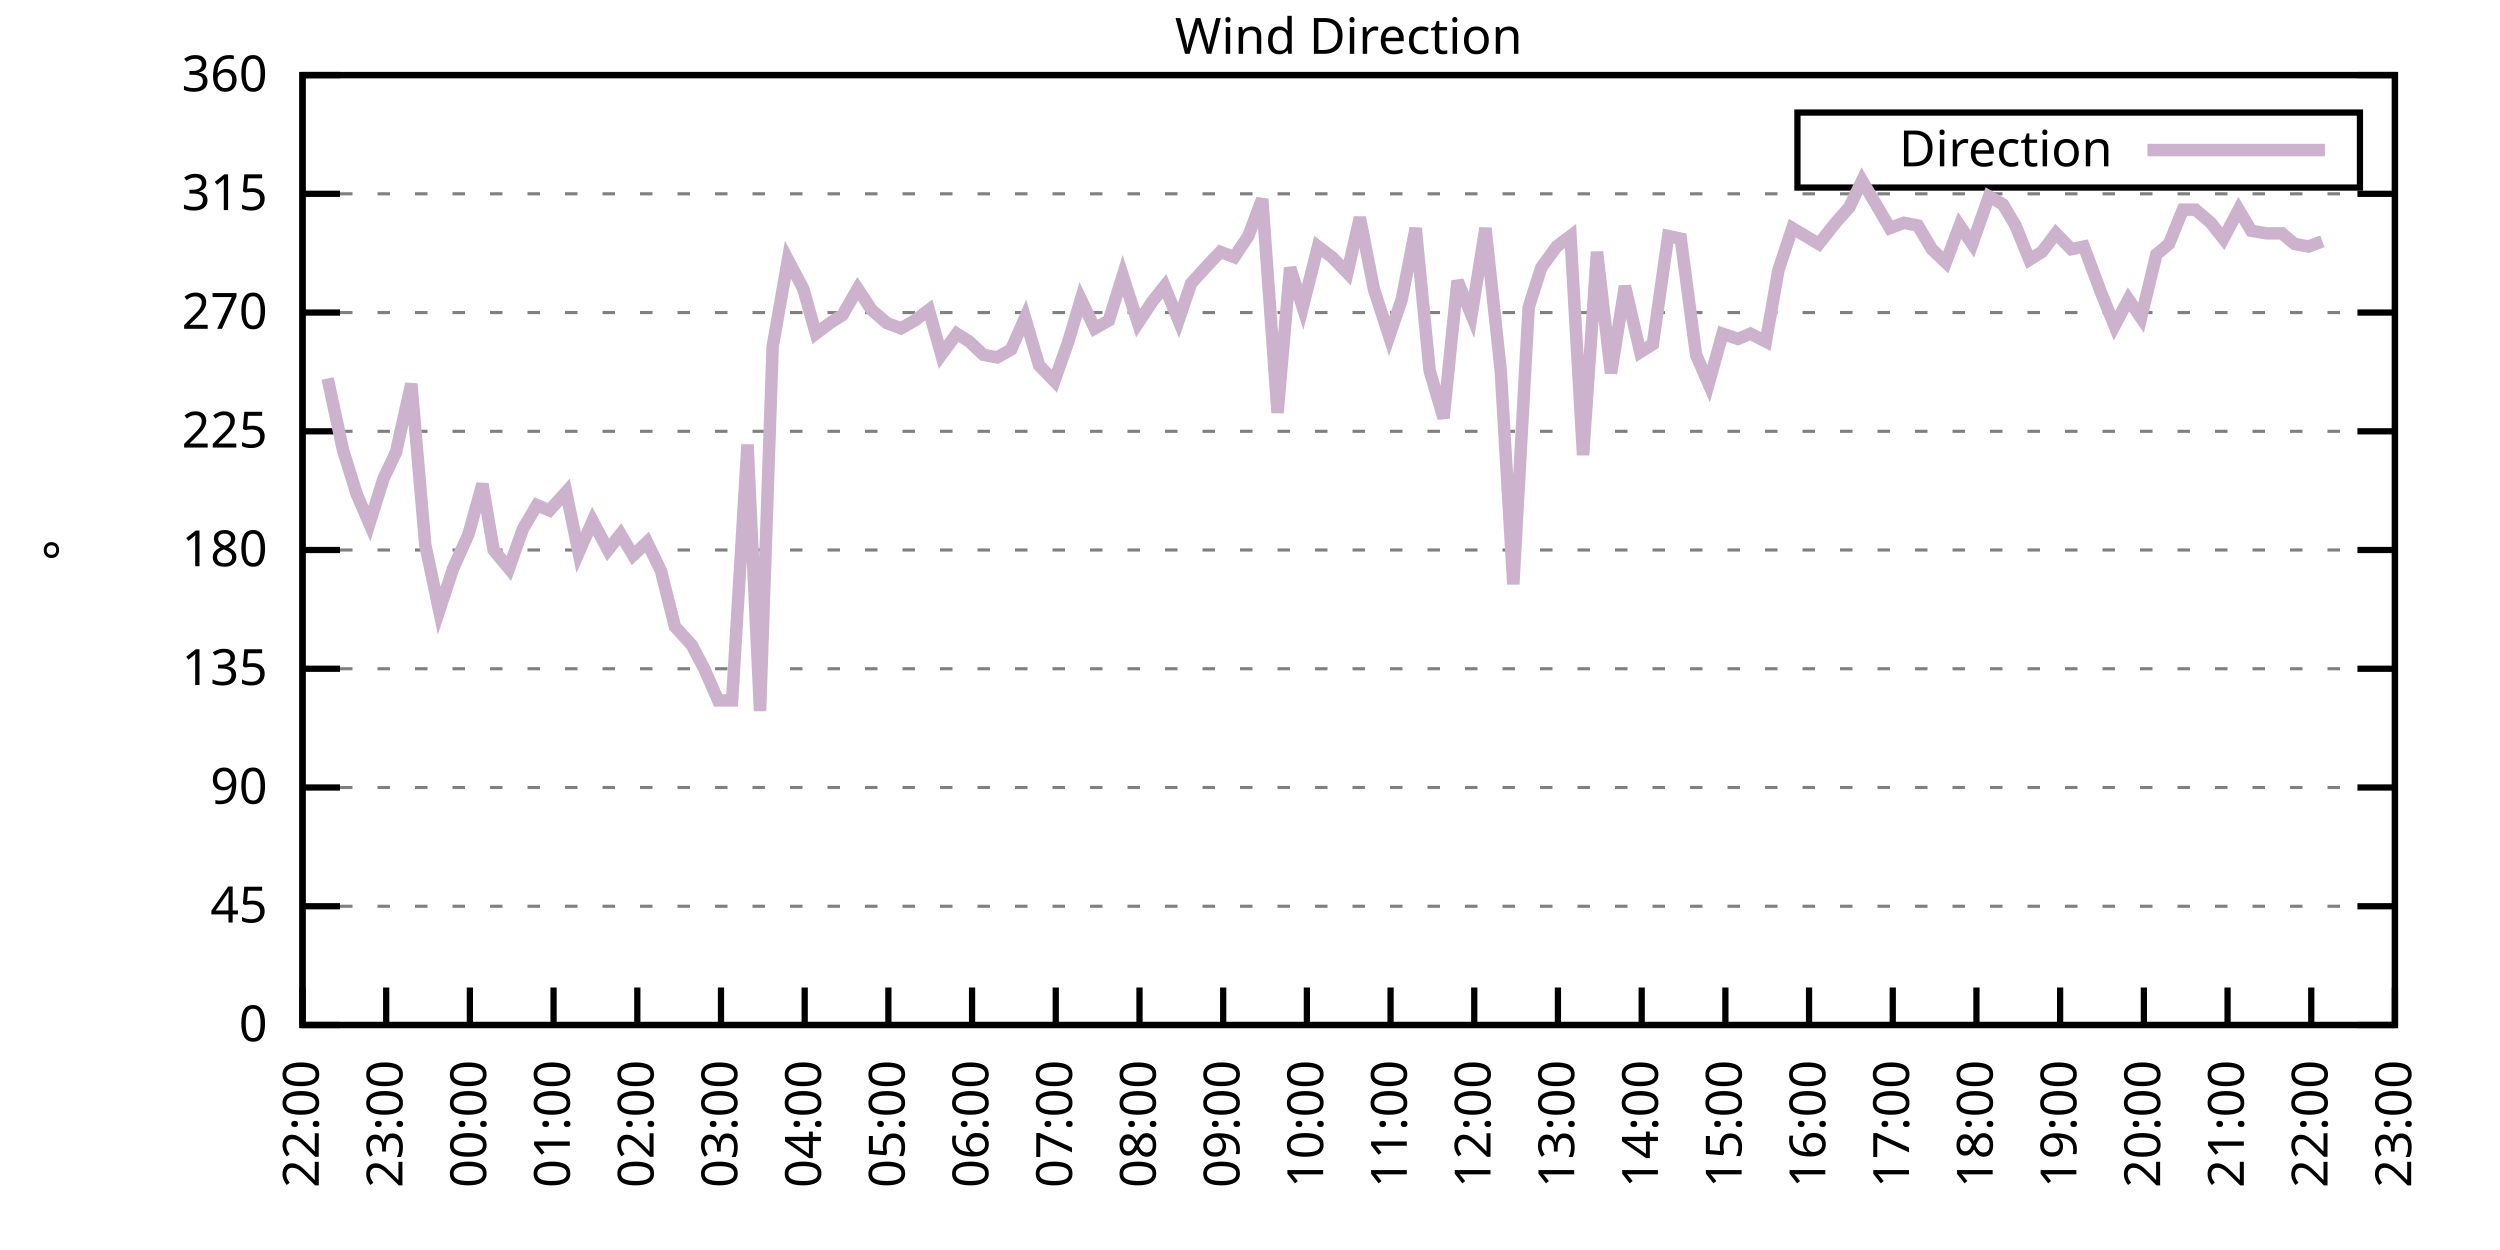
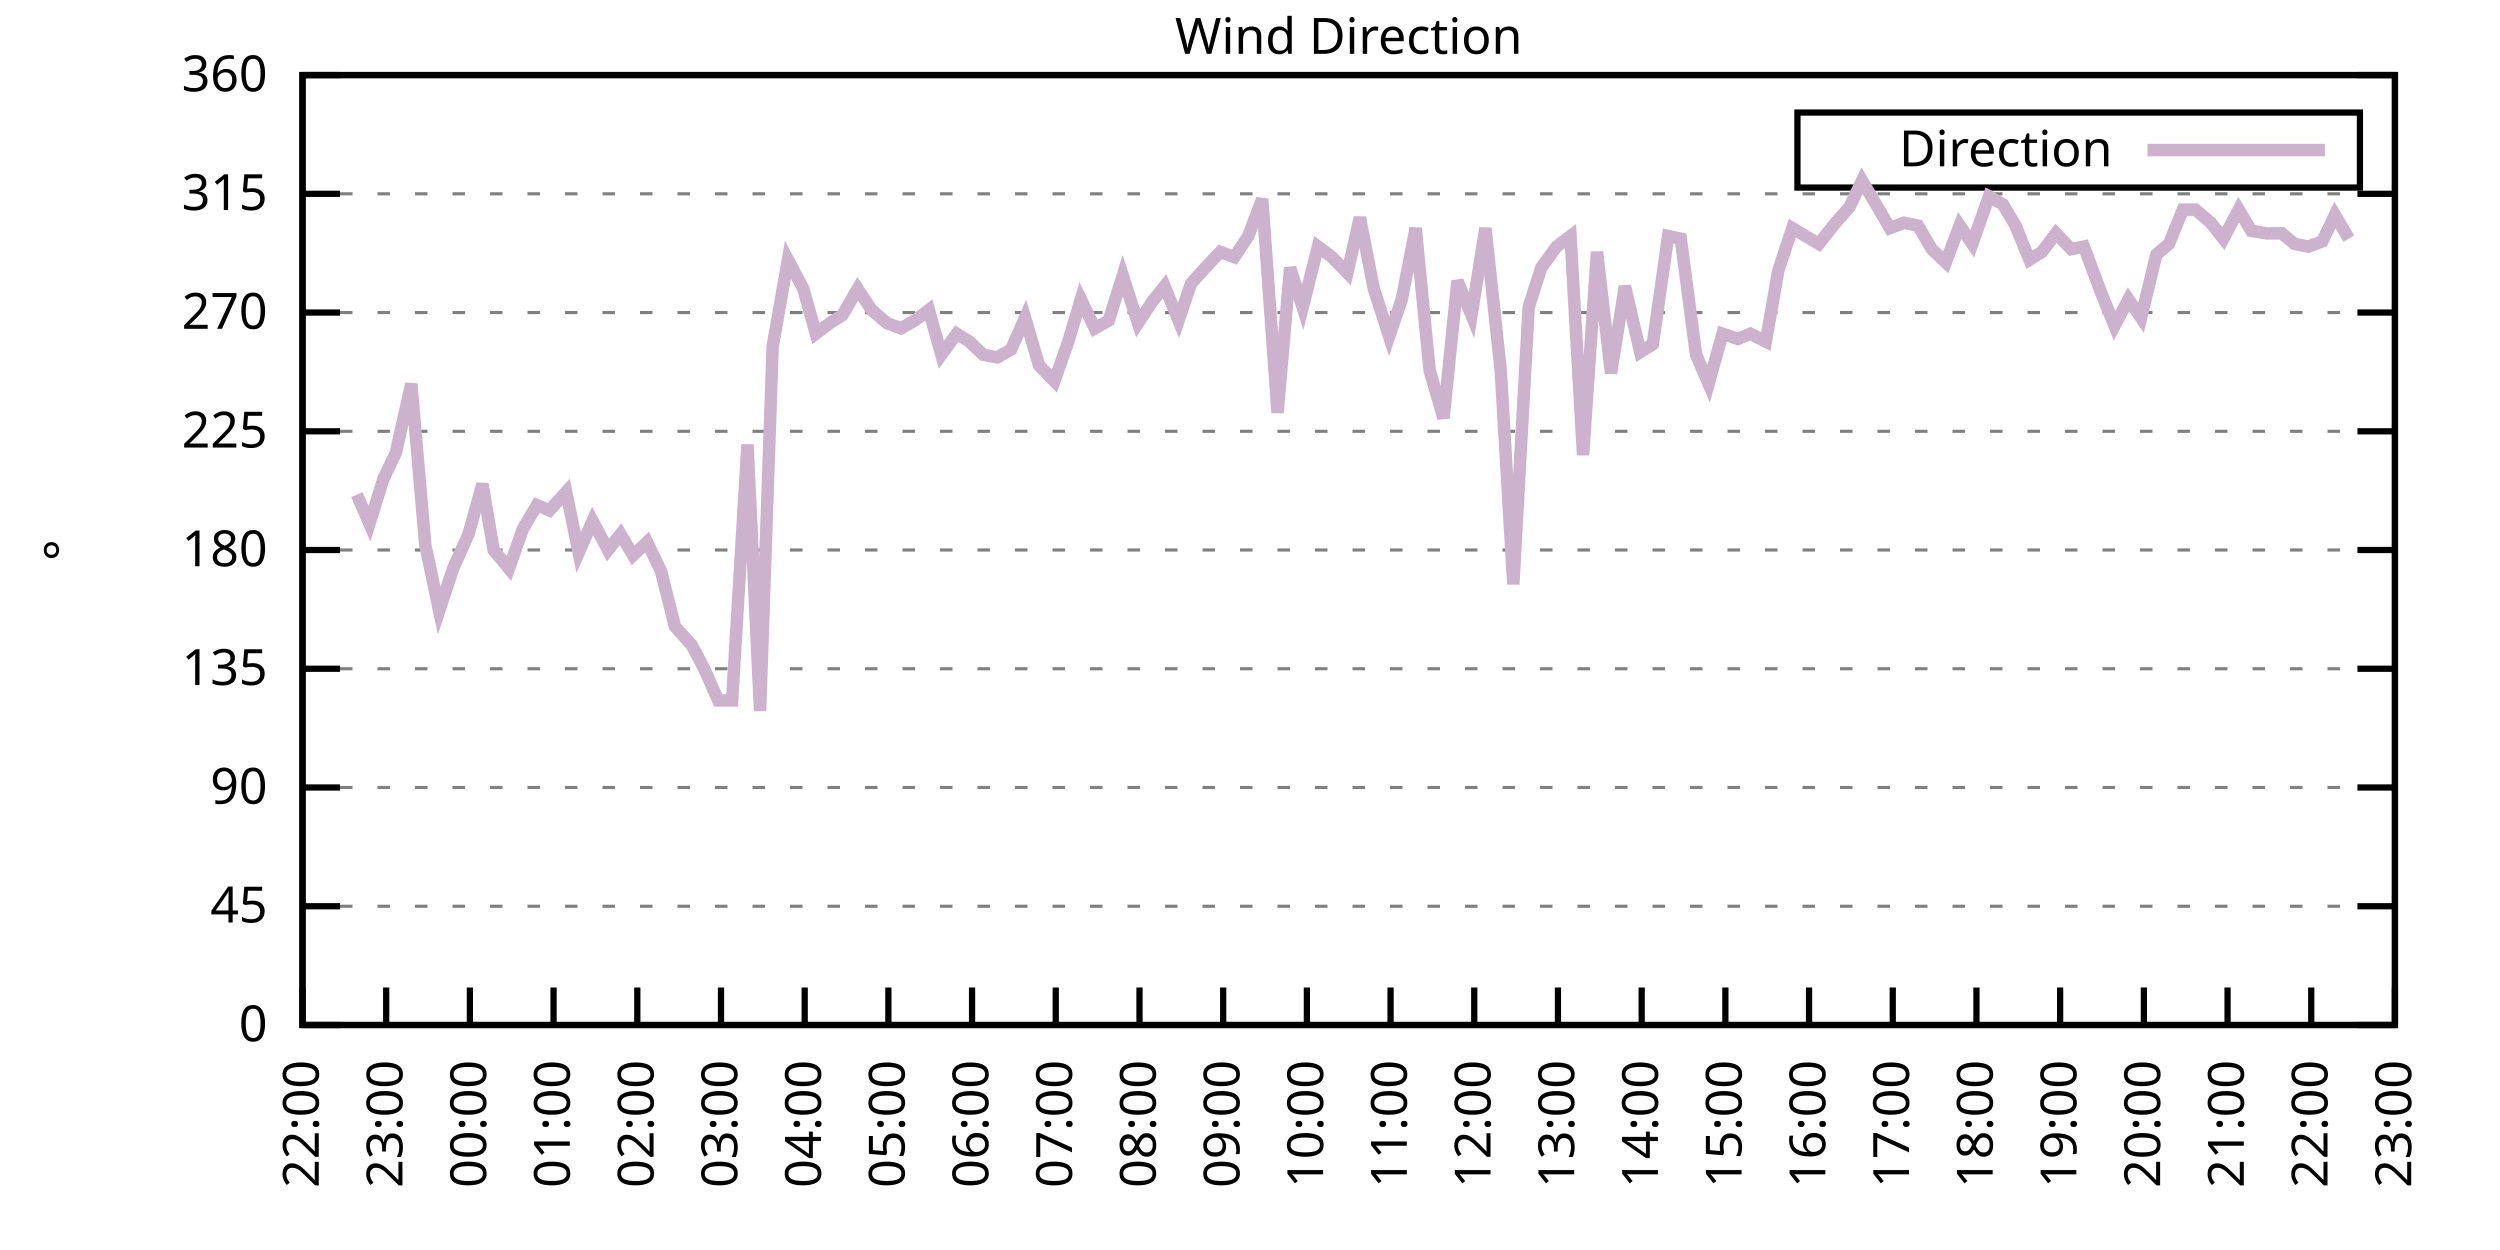
<svg xmlns="http://www.w3.org/2000/svg" xmlns:xlink="http://www.w3.org/1999/xlink" width="400" height="200" viewBox="0 0 400 200">
  <g id="gnuplot_canvas">
    <rect x="0" y="0" width="400" height="200" fill="none" />
    <defs>
      <circle id="gpDot" r="0.5" stroke-width="0.5" stroke="currentColor" />
      <path id="gpPt0" stroke-width="0.333" stroke="currentColor" d="M-1,0 h2 M0,-1 v2" />
      <path id="gpPt1" stroke-width="0.333" stroke="currentColor" d="M-1,-1 L1,1 M1,-1 L-1,1" />
      <path id="gpPt2" stroke-width="0.333" stroke="currentColor" d="M-1,0 L1,0 M0,-1 L0,1 M-1,-1 L1,1 M-1,1 L1,-1" />
      <rect id="gpPt3" stroke-width="0.333" stroke="currentColor" x="-1" y="-1" width="2" height="2" />
      <rect id="gpPt4" stroke-width="0.333" stroke="currentColor" fill="currentColor" x="-1" y="-1" width="2" height="2" />
      <circle id="gpPt5" stroke-width="0.333" stroke="currentColor" cx="0" cy="0" r="1" />
      <use xlink:href="#gpPt5" id="gpPt6" fill="currentColor" stroke="none" />
      <path id="gpPt7" stroke-width="0.333" stroke="currentColor" d="M0,-1.33 L-1.33,0.67 L1.33,0.67 z" />
      <use xlink:href="#gpPt7" id="gpPt8" fill="currentColor" stroke="none" />
      <use xlink:href="#gpPt7" id="gpPt9" stroke="currentColor" transform="rotate(180)" />
      <use xlink:href="#gpPt9" id="gpPt10" fill="currentColor" stroke="none" />
      <use xlink:href="#gpPt3" id="gpPt11" stroke="currentColor" transform="rotate(45)" />
      <use xlink:href="#gpPt11" id="gpPt12" fill="currentColor" stroke="none" />
      <path id="gpPt13" stroke-width="0.333" stroke="currentColor" d="M0,1.330 L1.265,0.411 L0.782,-1.067 L-0.782,-1.076 L-1.265,0.411 z" />
      <use xlink:href="#gpPt13" id="gpPt14" fill="currentColor" stroke="none" />
      <filter id="textbox" filterUnits="objectBoundingBox" x="0" y="0" height="1" width="1">
        <feFlood flood-color="white" flood-opacity="1" result="bgnd" />
        <feComposite in="SourceGraphic" in2="bgnd" operator="atop" />
      </filter>
      <filter id="greybox" filterUnits="objectBoundingBox" x="0" y="0" height="1" width="1">
        <feFlood flood-color="lightgrey" flood-opacity="1" result="grey" />
        <feComposite in="SourceGraphic" in2="grey" operator="atop" />
      </filter>
    </defs>
    <g fill="none" color="white" stroke="currentColor" stroke-width="1.00" stroke-linecap="butt" stroke-linejoin="miter">
</g>
    <g fill="none" color="black" stroke="currentColor" stroke-width="1.00" stroke-linecap="butt" stroke-linejoin="miter">
      <g stroke="none" shape-rendering="crispEdges">
        <polygon fill="rgb(255, 255, 255)" points="48.40,164.00 383.18,164.00 383.18,12.02 48.40,12.02 " />
      </g>
    </g>
    <g fill="none" color="black" stroke="currentColor" stroke-width="1.00" stroke-linecap="butt" stroke-linejoin="miter">
</g>
    <g fill="none" color="black" stroke="black" stroke-width="0.50" stroke-linecap="butt" stroke-linejoin="miter">
</g>
    <g fill="none" color="gray" stroke="currentColor" stroke-width="0.50" stroke-linecap="butt" stroke-linejoin="miter">
      <path stroke="gray" stroke-dasharray="2,4" class="gridline" d="M48.40,164.00 L383.19,164.00  " />
    </g>
    <g fill="none" color="gray" stroke="gray" stroke-width="1.00" stroke-linecap="butt" stroke-linejoin="miter">
</g>
    <g fill="none" color="black" stroke="currentColor" stroke-width="1.00" stroke-linecap="butt" stroke-linejoin="miter">
      <path stroke="black" d="M48.40,164.00 L54.40,164.00 M383.19,164.00 L377.19,164.00  " />
      <g transform="translate(42.80,166.60)" stroke="none" fill="black" font-family="Sans" font-size="8.00" text-anchor="end">
        <text>
          <tspan font-family="Sans"> 0</tspan>
        </text>
      </g>
    </g>
    <g fill="none" color="black" stroke="currentColor" stroke-width="1.00" stroke-linecap="butt" stroke-linejoin="miter">
</g>
    <g fill="none" color="black" stroke="black" stroke-width="0.50" stroke-linecap="butt" stroke-linejoin="miter">
</g>
    <g fill="none" color="gray" stroke="currentColor" stroke-width="0.50" stroke-linecap="butt" stroke-linejoin="miter">
      <path stroke="gray" stroke-dasharray="2,4" class="gridline" d="M48.40,145.00 L383.19,145.00  " />
    </g>
    <g fill="none" color="gray" stroke="gray" stroke-width="1.00" stroke-linecap="butt" stroke-linejoin="miter">
</g>
    <g fill="none" color="black" stroke="currentColor" stroke-width="1.00" stroke-linecap="butt" stroke-linejoin="miter">
      <path stroke="black" d="M48.40,145.00 L54.40,145.00 M383.19,145.00 L377.19,145.00  " />
      <g transform="translate(42.80,147.60)" stroke="none" fill="black" font-family="Sans" font-size="8.00" text-anchor="end">
        <text>
          <tspan font-family="Sans"> 45</tspan>
        </text>
      </g>
    </g>
    <g fill="none" color="black" stroke="currentColor" stroke-width="1.00" stroke-linecap="butt" stroke-linejoin="miter">
</g>
    <g fill="none" color="black" stroke="black" stroke-width="0.50" stroke-linecap="butt" stroke-linejoin="miter">
</g>
    <g fill="none" color="gray" stroke="currentColor" stroke-width="0.50" stroke-linecap="butt" stroke-linejoin="miter">
      <path stroke="gray" stroke-dasharray="2,4" class="gridline" d="M48.40,126.00 L383.19,126.00  " />
    </g>
    <g fill="none" color="gray" stroke="gray" stroke-width="1.00" stroke-linecap="butt" stroke-linejoin="miter">
</g>
    <g fill="none" color="black" stroke="currentColor" stroke-width="1.00" stroke-linecap="butt" stroke-linejoin="miter">
      <path stroke="black" d="M48.40,126.00 L54.40,126.00 M383.19,126.00 L377.19,126.00  " />
      <g transform="translate(42.80,128.60)" stroke="none" fill="black" font-family="Sans" font-size="8.00" text-anchor="end">
        <text>
          <tspan font-family="Sans"> 90</tspan>
        </text>
      </g>
    </g>
    <g fill="none" color="black" stroke="currentColor" stroke-width="1.00" stroke-linecap="butt" stroke-linejoin="miter">
</g>
    <g fill="none" color="black" stroke="black" stroke-width="0.50" stroke-linecap="butt" stroke-linejoin="miter">
</g>
    <g fill="none" color="gray" stroke="currentColor" stroke-width="0.50" stroke-linecap="butt" stroke-linejoin="miter">
      <path stroke="gray" stroke-dasharray="2,4" class="gridline" d="M48.40,107.00 L383.19,107.00  " />
    </g>
    <g fill="none" color="gray" stroke="gray" stroke-width="1.00" stroke-linecap="butt" stroke-linejoin="miter">
</g>
    <g fill="none" color="black" stroke="currentColor" stroke-width="1.00" stroke-linecap="butt" stroke-linejoin="miter">
      <path stroke="black" d="M48.40,107.00 L54.40,107.00 M383.19,107.00 L377.19,107.00  " />
      <g transform="translate(42.80,109.60)" stroke="none" fill="black" font-family="Sans" font-size="8.00" text-anchor="end">
        <text>
          <tspan font-family="Sans"> 135</tspan>
        </text>
      </g>
    </g>
    <g fill="none" color="black" stroke="currentColor" stroke-width="1.00" stroke-linecap="butt" stroke-linejoin="miter">
</g>
    <g fill="none" color="black" stroke="black" stroke-width="0.50" stroke-linecap="butt" stroke-linejoin="miter">
</g>
    <g fill="none" color="gray" stroke="currentColor" stroke-width="0.50" stroke-linecap="butt" stroke-linejoin="miter">
      <path stroke="gray" stroke-dasharray="2,4" class="gridline" d="M48.40,88.00 L383.19,88.00  " />
    </g>
    <g fill="none" color="gray" stroke="gray" stroke-width="1.00" stroke-linecap="butt" stroke-linejoin="miter">
</g>
    <g fill="none" color="black" stroke="currentColor" stroke-width="1.00" stroke-linecap="butt" stroke-linejoin="miter">
      <path stroke="black" d="M48.40,88.00 L54.40,88.00 M383.19,88.00 L377.19,88.00  " />
      <g transform="translate(42.80,90.60)" stroke="none" fill="black" font-family="Sans" font-size="8.00" text-anchor="end">
        <text>
          <tspan font-family="Sans"> 180</tspan>
        </text>
      </g>
    </g>
    <g fill="none" color="black" stroke="currentColor" stroke-width="1.00" stroke-linecap="butt" stroke-linejoin="miter">
</g>
    <g fill="none" color="black" stroke="black" stroke-width="0.50" stroke-linecap="butt" stroke-linejoin="miter">
</g>
    <g fill="none" color="gray" stroke="currentColor" stroke-width="0.50" stroke-linecap="butt" stroke-linejoin="miter">
      <path stroke="gray" stroke-dasharray="2,4" class="gridline" d="M48.40,69.01 L383.19,69.01  " />
    </g>
    <g fill="none" color="gray" stroke="gray" stroke-width="1.00" stroke-linecap="butt" stroke-linejoin="miter">
</g>
    <g fill="none" color="black" stroke="currentColor" stroke-width="1.00" stroke-linecap="butt" stroke-linejoin="miter">
      <path stroke="black" d="M48.40,69.01 L54.40,69.01 M383.19,69.01 L377.19,69.01  " />
      <g transform="translate(42.80,71.61)" stroke="none" fill="black" font-family="Sans" font-size="8.00" text-anchor="end">
        <text>
          <tspan font-family="Sans"> 225</tspan>
        </text>
      </g>
    </g>
    <g fill="none" color="black" stroke="currentColor" stroke-width="1.00" stroke-linecap="butt" stroke-linejoin="miter">
</g>
    <g fill="none" color="black" stroke="black" stroke-width="0.50" stroke-linecap="butt" stroke-linejoin="miter">
</g>
    <g fill="none" color="gray" stroke="currentColor" stroke-width="0.50" stroke-linecap="butt" stroke-linejoin="miter">
      <path stroke="gray" stroke-dasharray="2,4" class="gridline" d="M48.40,50.01 L383.19,50.01  " />
    </g>
    <g fill="none" color="gray" stroke="gray" stroke-width="1.00" stroke-linecap="butt" stroke-linejoin="miter">
</g>
    <g fill="none" color="black" stroke="currentColor" stroke-width="1.00" stroke-linecap="butt" stroke-linejoin="miter">
      <path stroke="black" d="M48.40,50.01 L54.40,50.01 M383.19,50.01 L377.19,50.01  " />
      <g transform="translate(42.80,52.61)" stroke="none" fill="black" font-family="Sans" font-size="8.00" text-anchor="end">
        <text>
          <tspan font-family="Sans"> 270</tspan>
        </text>
      </g>
    </g>
    <g fill="none" color="black" stroke="currentColor" stroke-width="1.00" stroke-linecap="butt" stroke-linejoin="miter">
</g>
    <g fill="none" color="black" stroke="black" stroke-width="0.50" stroke-linecap="butt" stroke-linejoin="miter">
</g>
    <g fill="none" color="gray" stroke="currentColor" stroke-width="0.50" stroke-linecap="butt" stroke-linejoin="miter">
      <path stroke="gray" stroke-dasharray="2,4" class="gridline" d="M48.40,31.01 L383.19,31.01  " />
    </g>
    <g fill="none" color="gray" stroke="gray" stroke-width="1.00" stroke-linecap="butt" stroke-linejoin="miter">
</g>
    <g fill="none" color="black" stroke="currentColor" stroke-width="1.00" stroke-linecap="butt" stroke-linejoin="miter">
      <path stroke="black" d="M48.40,31.01 L54.40,31.01 M383.19,31.01 L377.19,31.01  " />
      <g transform="translate(42.80,33.61)" stroke="none" fill="black" font-family="Sans" font-size="8.00" text-anchor="end">
        <text>
          <tspan font-family="Sans"> 315</tspan>
        </text>
      </g>
    </g>
    <g fill="none" color="black" stroke="currentColor" stroke-width="1.00" stroke-linecap="butt" stroke-linejoin="miter">
</g>
    <g fill="none" color="black" stroke="black" stroke-width="0.50" stroke-linecap="butt" stroke-linejoin="miter">
</g>
    <g fill="none" color="gray" stroke="currentColor" stroke-width="0.50" stroke-linecap="butt" stroke-linejoin="miter">
      <path stroke="gray" stroke-dasharray="2,4" class="gridline" d="M48.40,12.01 L383.19,12.01  " />
    </g>
    <g fill="none" color="gray" stroke="gray" stroke-width="1.00" stroke-linecap="butt" stroke-linejoin="miter">
</g>
    <g fill="none" color="black" stroke="currentColor" stroke-width="1.00" stroke-linecap="butt" stroke-linejoin="miter">
      <path stroke="black" d="M48.40,12.01 L54.40,12.01 M383.19,12.01 L377.19,12.01  " />
      <g transform="translate(42.80,14.61)" stroke="none" fill="black" font-family="Sans" font-size="8.00" text-anchor="end">
        <text>
          <tspan font-family="Sans"> 360</tspan>
        </text>
      </g>
    </g>
    <g fill="none" color="black" stroke="currentColor" stroke-width="1.00" stroke-linecap="butt" stroke-linejoin="miter">
      <path stroke="black" d="M48.40,164.00 L48.40,158.00  " />
      <g transform="translate(51.00,169.60) rotate(270.00)" stroke="none" fill="black" font-family="Sans" font-size="8.00" text-anchor="end">
        <text>
          <tspan font-family="Sans">22:00</tspan>
        </text>
      </g>
    </g>
    <g fill="none" color="black" stroke="currentColor" stroke-width="1.00" stroke-linecap="butt" stroke-linejoin="miter">
      <path stroke="black" d="M61.79,164.00 L61.79,158.00  " />
      <g transform="translate(64.39,169.60) rotate(270.00)" stroke="none" fill="black" font-family="Sans" font-size="8.00" text-anchor="end">
        <text>
          <tspan font-family="Sans">23:00</tspan>
        </text>
      </g>
    </g>
    <g fill="none" color="black" stroke="currentColor" stroke-width="1.00" stroke-linecap="butt" stroke-linejoin="miter">
      <path stroke="black" d="M75.18,164.00 L75.18,158.00  " />
      <g transform="translate(77.78,169.60) rotate(270.00)" stroke="none" fill="black" font-family="Sans" font-size="8.00" text-anchor="end">
        <text>
          <tspan font-family="Sans">00:00</tspan>
        </text>
      </g>
    </g>
    <g fill="none" color="black" stroke="currentColor" stroke-width="1.00" stroke-linecap="butt" stroke-linejoin="miter">
      <path stroke="black" d="M88.57,164.00 L88.57,158.00  " />
      <g transform="translate(91.17,169.60) rotate(270.00)" stroke="none" fill="black" font-family="Sans" font-size="8.00" text-anchor="end">
        <text>
          <tspan font-family="Sans">01:00</tspan>
        </text>
      </g>
    </g>
    <g fill="none" color="black" stroke="currentColor" stroke-width="1.00" stroke-linecap="butt" stroke-linejoin="miter">
      <path stroke="black" d="M101.97,164.00 L101.97,158.00  " />
      <g transform="translate(104.57,169.60) rotate(270.00)" stroke="none" fill="black" font-family="Sans" font-size="8.00" text-anchor="end">
        <text>
          <tspan font-family="Sans">02:00</tspan>
        </text>
      </g>
    </g>
    <g fill="none" color="black" stroke="currentColor" stroke-width="1.00" stroke-linecap="butt" stroke-linejoin="miter">
      <path stroke="black" d="M115.36,164.00 L115.36,158.00  " />
      <g transform="translate(117.96,169.60) rotate(270.00)" stroke="none" fill="black" font-family="Sans" font-size="8.00" text-anchor="end">
        <text>
          <tspan font-family="Sans">03:00</tspan>
        </text>
      </g>
    </g>
    <g fill="none" color="black" stroke="currentColor" stroke-width="1.00" stroke-linecap="butt" stroke-linejoin="miter">
      <path stroke="black" d="M128.75,164.00 L128.75,158.00  " />
      <g transform="translate(131.35,169.60) rotate(270.00)" stroke="none" fill="black" font-family="Sans" font-size="8.00" text-anchor="end">
        <text>
          <tspan font-family="Sans">04:00</tspan>
        </text>
      </g>
    </g>
    <g fill="none" color="black" stroke="currentColor" stroke-width="1.00" stroke-linecap="butt" stroke-linejoin="miter">
      <path stroke="black" d="M142.14,164.00 L142.14,158.00  " />
      <g transform="translate(144.74,169.60) rotate(270.00)" stroke="none" fill="black" font-family="Sans" font-size="8.00" text-anchor="end">
        <text>
          <tspan font-family="Sans">05:00</tspan>
        </text>
      </g>
    </g>
    <g fill="none" color="black" stroke="currentColor" stroke-width="1.00" stroke-linecap="butt" stroke-linejoin="miter">
      <path stroke="black" d="M155.53,164.00 L155.53,158.00  " />
      <g transform="translate(158.13,169.60) rotate(270.00)" stroke="none" fill="black" font-family="Sans" font-size="8.00" text-anchor="end">
        <text>
          <tspan font-family="Sans">06:00</tspan>
        </text>
      </g>
    </g>
    <g fill="none" color="black" stroke="currentColor" stroke-width="1.00" stroke-linecap="butt" stroke-linejoin="miter">
      <path stroke="black" d="M168.92,164.00 L168.92,158.00  " />
      <g transform="translate(171.52,169.60) rotate(270.00)" stroke="none" fill="black" font-family="Sans" font-size="8.00" text-anchor="end">
        <text>
          <tspan font-family="Sans">07:00</tspan>
        </text>
      </g>
    </g>
    <g fill="none" color="black" stroke="currentColor" stroke-width="1.00" stroke-linecap="butt" stroke-linejoin="miter">
      <path stroke="black" d="M182.32,164.00 L182.32,158.00  " />
      <g transform="translate(184.92,169.60) rotate(270.00)" stroke="none" fill="black" font-family="Sans" font-size="8.00" text-anchor="end">
        <text>
          <tspan font-family="Sans">08:00</tspan>
        </text>
      </g>
    </g>
    <g fill="none" color="black" stroke="currentColor" stroke-width="1.00" stroke-linecap="butt" stroke-linejoin="miter">
      <path stroke="black" d="M195.71,164.00 L195.71,158.00  " />
      <g transform="translate(198.31,169.60) rotate(270.00)" stroke="none" fill="black" font-family="Sans" font-size="8.00" text-anchor="end">
        <text>
          <tspan font-family="Sans">09:00</tspan>
        </text>
      </g>
    </g>
    <g fill="none" color="black" stroke="currentColor" stroke-width="1.00" stroke-linecap="butt" stroke-linejoin="miter">
      <path stroke="black" d="M209.10,164.00 L209.10,158.00  " />
      <g transform="translate(211.70,169.60) rotate(270.00)" stroke="none" fill="black" font-family="Sans" font-size="8.00" text-anchor="end">
        <text>
          <tspan font-family="Sans">10:00</tspan>
        </text>
      </g>
    </g>
    <g fill="none" color="black" stroke="currentColor" stroke-width="1.00" stroke-linecap="butt" stroke-linejoin="miter">
      <path stroke="black" d="M222.49,164.00 L222.49,158.00  " />
      <g transform="translate(225.09,169.60) rotate(270.00)" stroke="none" fill="black" font-family="Sans" font-size="8.00" text-anchor="end">
        <text>
          <tspan font-family="Sans">11:00</tspan>
        </text>
      </g>
    </g>
    <g fill="none" color="black" stroke="currentColor" stroke-width="1.00" stroke-linecap="butt" stroke-linejoin="miter">
      <path stroke="black" d="M235.88,164.00 L235.88,158.00  " />
      <g transform="translate(238.48,169.60) rotate(270.00)" stroke="none" fill="black" font-family="Sans" font-size="8.00" text-anchor="end">
        <text>
          <tspan font-family="Sans">12:00</tspan>
        </text>
      </g>
    </g>
    <g fill="none" color="black" stroke="currentColor" stroke-width="1.00" stroke-linecap="butt" stroke-linejoin="miter">
      <path stroke="black" d="M249.27,164.00 L249.27,158.00  " />
      <g transform="translate(251.87,169.60) rotate(270.00)" stroke="none" fill="black" font-family="Sans" font-size="8.00" text-anchor="end">
        <text>
          <tspan font-family="Sans">13:00</tspan>
        </text>
      </g>
    </g>
    <g fill="none" color="black" stroke="currentColor" stroke-width="1.00" stroke-linecap="butt" stroke-linejoin="miter">
      <path stroke="black" d="M262.67,164.00 L262.67,158.00  " />
      <g transform="translate(265.27,169.60) rotate(270.00)" stroke="none" fill="black" font-family="Sans" font-size="8.00" text-anchor="end">
        <text>
          <tspan font-family="Sans">14:00</tspan>
        </text>
      </g>
    </g>
    <g fill="none" color="black" stroke="currentColor" stroke-width="1.00" stroke-linecap="butt" stroke-linejoin="miter">
      <path stroke="black" d="M276.06,164.00 L276.06,158.00  " />
      <g transform="translate(278.66,169.60) rotate(270.00)" stroke="none" fill="black" font-family="Sans" font-size="8.00" text-anchor="end">
        <text>
          <tspan font-family="Sans">15:00</tspan>
        </text>
      </g>
    </g>
    <g fill="none" color="black" stroke="currentColor" stroke-width="1.00" stroke-linecap="butt" stroke-linejoin="miter">
      <path stroke="black" d="M289.45,164.00 L289.45,158.00  " />
      <g transform="translate(292.05,169.60) rotate(270.00)" stroke="none" fill="black" font-family="Sans" font-size="8.00" text-anchor="end">
        <text>
          <tspan font-family="Sans">16:00</tspan>
        </text>
      </g>
    </g>
    <g fill="none" color="black" stroke="currentColor" stroke-width="1.00" stroke-linecap="butt" stroke-linejoin="miter">
      <path stroke="black" d="M302.84,164.00 L302.84,158.00  " />
      <g transform="translate(305.44,169.60) rotate(270.00)" stroke="none" fill="black" font-family="Sans" font-size="8.00" text-anchor="end">
        <text>
          <tspan font-family="Sans">17:00</tspan>
        </text>
      </g>
    </g>
    <g fill="none" color="black" stroke="currentColor" stroke-width="1.00" stroke-linecap="butt" stroke-linejoin="miter">
      <path stroke="black" d="M316.23,164.00 L316.23,158.00  " />
      <g transform="translate(318.83,169.60) rotate(270.00)" stroke="none" fill="black" font-family="Sans" font-size="8.00" text-anchor="end">
        <text>
          <tspan font-family="Sans">18:00</tspan>
        </text>
      </g>
    </g>
    <g fill="none" color="black" stroke="currentColor" stroke-width="1.00" stroke-linecap="butt" stroke-linejoin="miter">
      <path stroke="black" d="M329.62,164.00 L329.62,158.00  " />
      <g transform="translate(332.22,169.60) rotate(270.00)" stroke="none" fill="black" font-family="Sans" font-size="8.00" text-anchor="end">
        <text>
          <tspan font-family="Sans">19:00</tspan>
        </text>
      </g>
    </g>
    <g fill="none" color="black" stroke="currentColor" stroke-width="1.00" stroke-linecap="butt" stroke-linejoin="miter">
      <path stroke="black" d="M343.02,164.00 L343.02,158.00  " />
      <g transform="translate(345.62,169.60) rotate(270.00)" stroke="none" fill="black" font-family="Sans" font-size="8.00" text-anchor="end">
        <text>
          <tspan font-family="Sans">20:00</tspan>
        </text>
      </g>
    </g>
    <g fill="none" color="black" stroke="currentColor" stroke-width="1.00" stroke-linecap="butt" stroke-linejoin="miter">
      <path stroke="black" d="M356.41,164.00 L356.41,158.00  " />
      <g transform="translate(359.01,169.60) rotate(270.00)" stroke="none" fill="black" font-family="Sans" font-size="8.00" text-anchor="end">
        <text>
          <tspan font-family="Sans">21:00</tspan>
        </text>
      </g>
    </g>
    <g fill="none" color="black" stroke="currentColor" stroke-width="1.00" stroke-linecap="butt" stroke-linejoin="miter">
      <path stroke="black" d="M369.80,164.00 L369.80,158.00  " />
      <g transform="translate(372.40,169.60) rotate(270.00)" stroke="none" fill="black" font-family="Sans" font-size="8.00" text-anchor="end">
        <text>
          <tspan font-family="Sans">22:00</tspan>
        </text>
      </g>
    </g>
    <g fill="none" color="black" stroke="currentColor" stroke-width="1.00" stroke-linecap="butt" stroke-linejoin="miter">
      <path stroke="black" d="M383.19,164.00 L383.19,158.00  " />
      <g transform="translate(385.79,169.60) rotate(270.00)" stroke="none" fill="black" font-family="Sans" font-size="8.00" text-anchor="end">
        <text>
          <tspan font-family="Sans">23:00</tspan>
        </text>
      </g>
    </g>
    <g fill="none" color="black" stroke="currentColor" stroke-width="1.00" stroke-linecap="butt" stroke-linejoin="miter">
</g>
    <g fill="none" color="black" stroke="currentColor" stroke-width="1.00" stroke-linecap="butt" stroke-linejoin="miter">
      <path stroke="black" d="M48.40,12.01 L48.40,164.00 L383.19,164.00 L383.19,12.01 L48.40,12.01 Z  " />
    </g>
    <g fill="none" color="black" stroke="currentColor" stroke-width="1.00" stroke-linecap="butt" stroke-linejoin="miter">
</g>
    <g fill="none" color="black" stroke="currentColor" stroke-width="1.00" stroke-linecap="butt" stroke-linejoin="miter">
      <path stroke="black" d="M287.59,30.01 L287.59,18.01 L377.59,18.01 L377.59,30.01 L287.59,30.01 Z  " />
    </g>
    <g id="Wind_direction_plot_1">
      <g fill="none" color="white" stroke="black" stroke-width="2.00" stroke-linecap="butt" stroke-linejoin="miter">
</g>
      <g fill="none" color="black" stroke="currentColor" stroke-width="2.00" stroke-linecap="butt" stroke-linejoin="miter">
        <g transform="translate(337.99,26.61)" stroke="none" fill="black" font-family="Sans" font-size="8.00" text-anchor="end">
          <text>
            <tspan font-family="Sans">Direction</tspan>
          </text>
        </g>
      </g>
      <g fill="none" color="black" stroke="currentColor" stroke-width="2.00" stroke-linecap="butt" stroke-linejoin="miter">
-         <path stroke="rgb(204, 178, 204)" d="M343.59,24.01 L371.99,24.01 M52.42,60.56 L54.87,71.96 L57.10,79.14 L59.11,83.78 L61.35,76.61 L63.35,72.38   L65.81,61.41 L68.04,87.16 L70.27,97.72 L72.50,90.96 L74.96,85.47 L77.19,77.45 L78.98,88.00 L81.43,90.96   L83.66,84.63 L85.90,80.83 L87.91,81.67 L90.58,78.72 L92.59,88.43 L94.82,83.36 L97.28,88.00 L99.29,85.47   L101.30,88.85 L103.53,86.74 L105.76,91.38 L107.99,100.25 L110.67,103.20 L112.68,107.00 L114.91,112.07 L117.14,112.07   L119.60,71.12 L121.61,113.76 L123.62,55.50 L126.07,41.56 L128.53,46.21 L130.54,53.39 L132.77,51.70 L134.78,50.43   L137.23,46.21 L139.46,49.59 L141.92,51.70 L144.15,52.54 L146.38,51.27 L148.61,49.59 L150.62,56.76 L153.08,53.39   L155.09,54.65 L157.32,56.76 L159.55,57.18 L161.78,55.92 L164.01,50.85 L166.25,58.45 L168.70,60.98 L170.93,54.65   L172.94,47.90 L175.17,52.54 L177.41,51.27 L179.64,44.10 L182.09,51.70 L184.32,48.32 L186.33,45.79 L188.57,51.27   L190.57,45.36 L193.25,42.41 L195.26,40.30 L197.49,41.14 L199.73,37.76 L201.96,31.85 L204.41,66.05 L206.42,42.83   L208.43,49.16 L210.88,39.45 L213.12,41.14 L215.57,43.67 L217.58,34.81 L219.81,46.21 L222.27,53.81 L224.28,47.90   L226.51,36.50 L228.74,59.30 L230.97,66.90 L233.20,44.94 L235.44,50.43 L237.67,36.50 L240.12,59.30 L242.13,93.49   L244.59,49.16 L246.60,42.83 L249.05,39.45 L251.28,37.76 L253.29,72.81 L255.52,40.30 L257.76,59.72 L259.99,45.79   L262.44,56.34 L264.45,55.07 L266.91,37.76 L268.92,38.19 L271.37,56.76 L273.38,61.41 L275.61,53.39 L278.07,54.23   L280.07,53.39 L282.53,54.65 L284.54,43.25 L286.77,36.50 L291.01,39.03 L293.69,35.65 L295.92,33.12 L297.93,28.90   L300.16,32.70 L302.39,36.50 L304.63,35.65 L306.86,36.08 L309.09,39.87 L311.32,41.99 L313.55,36.08 L315.56,39.03   L318.24,31.43 L320.47,32.70 L322.48,36.08 L324.71,41.56 L326.72,40.30 L328.95,37.34 L331.41,39.87 L333.42,39.45   L336.10,46.63 L338.33,52.12 L340.56,47.90 L342.57,50.85 L345.02,40.72 L347.03,39.03 L349.26,33.54 L351.27,33.54   L353.73,35.65 L355.74,38.19 L358.19,33.54 L360.20,36.92 L362.66,37.34 L365.11,37.34 L367.12,39.03 L369.35,39.45   L371.58,38.61  " />
+         <path stroke="rgb(204, 178, 204)" d="M343.59,24.01 L371.99,24.01 M57.10,79.14 L59.11,83.78 L61.35,76.61 L63.35,72.38 L65.81,61.41 L68.04,87.16   L70.27,97.72 L72.50,90.96 L74.96,85.47 L77.19,77.45 L78.98,88.00 L81.43,90.96 L83.66,84.63 L85.90,80.83   L87.91,81.67 L90.58,78.72 L92.59,88.43 L94.82,83.36 L97.28,88.00 L99.29,85.47 L101.30,88.85 L103.53,86.74   L105.76,91.38 L107.99,100.25 L110.67,103.20 L112.68,107.00 L114.91,112.07 L117.14,112.07 L119.60,71.12 L121.61,113.76   L123.62,55.50 L126.07,41.56 L128.53,46.21 L130.54,53.39 L132.77,51.70 L134.78,50.43 L137.23,46.21 L139.46,49.59   L141.92,51.70 L144.15,52.54 L146.38,51.27 L148.61,49.59 L150.62,56.76 L153.08,53.39 L155.09,54.65 L157.32,56.76   L159.55,57.18 L161.78,55.92 L164.01,50.85 L166.25,58.45 L168.70,60.98 L170.93,54.65 L172.94,47.90 L175.17,52.54   L177.41,51.27 L179.64,44.10 L182.09,51.70 L184.32,48.32 L186.33,45.79 L188.57,51.27 L190.57,45.36 L193.25,42.41   L195.26,40.30 L197.49,41.14 L199.73,37.76 L201.96,31.85 L204.41,66.05 L206.42,42.83 L208.43,49.16 L210.88,39.45   L213.12,41.14 L215.57,43.67 L217.58,34.81 L219.81,46.21 L222.27,53.81 L224.28,47.90 L226.51,36.50 L228.74,59.30   L230.97,66.90 L233.20,44.94 L235.44,50.43 L237.67,36.50 L240.12,59.30 L242.13,93.49 L244.59,49.16 L246.60,42.83   L249.05,39.45 L251.28,37.76 L253.29,72.81 L255.52,40.30 L257.76,59.72 L259.99,45.79 L262.44,56.34 L264.45,55.07   L266.91,37.76 L268.92,38.19 L271.37,56.76 L273.38,61.41 L275.61,53.39 L278.07,54.23 L280.07,53.39 L282.53,54.65   L284.54,43.25 L286.77,36.50 L291.01,39.03 L293.69,35.65 L295.92,33.12 L297.93,28.90 L300.16,32.70 L302.39,36.50   L304.63,35.65 L306.86,36.08 L309.09,39.87 L311.32,41.99 L313.55,36.08 L315.56,39.03 L318.24,31.43 L320.47,32.70   L322.48,36.08 L324.71,41.56 L326.72,40.30 L328.95,37.34 L331.41,39.87 L333.42,39.45 L336.10,46.63 L338.33,52.12   L340.56,47.90 L342.57,50.85 L345.02,40.72 L347.03,39.03 L349.26,33.54 L351.27,33.54 L353.73,35.65 L355.74,38.19   L358.19,33.54 L360.20,36.92 L362.66,37.34 L365.11,37.34 L367.12,39.03 L369.35,39.45 L371.58,38.61 L373.59,34.39   L375.82,38.19  " />
      </g>
    </g>
    <g fill="none" color="black" stroke="currentColor" stroke-width="2.00" stroke-linecap="butt" stroke-linejoin="miter">
</g>
    <g fill="none" color="black" stroke="black" stroke-width="1.00" stroke-linecap="butt" stroke-linejoin="miter">
</g>
    <g fill="none" color="black" stroke="currentColor" stroke-width="1.00" stroke-linecap="butt" stroke-linejoin="miter">
      <path stroke="black" d="M48.40,12.01 L48.40,164.00 L383.19,164.00 L383.19,12.01 L48.40,12.01 Z  " />
      <g transform="translate(12.80,88.01) rotate(270.00)" stroke="none" fill="black" font-family="Sans" font-size="8.00" text-anchor="middle">
        <text>
          <tspan font-family="Sans">°</tspan>
        </text>
      </g>
    </g>
    <g fill="none" color="black" stroke="currentColor" stroke-width="1.00" stroke-linecap="butt" stroke-linejoin="miter">
</g>
    <g fill="none" color="black" stroke="currentColor" stroke-width="1.00" stroke-linecap="butt" stroke-linejoin="miter">
      <g transform="translate(215.79,8.61)" stroke="none" fill="black" font-family="Sans" font-size="8.00" text-anchor="middle">
        <text>
          <tspan font-family="Sans">Wind Direction</tspan>
        </text>
      </g>
    </g>
    <g fill="none" color="black" stroke="currentColor" stroke-width="1.00" stroke-linecap="butt" stroke-linejoin="miter">
</g>
  </g>
</svg>
